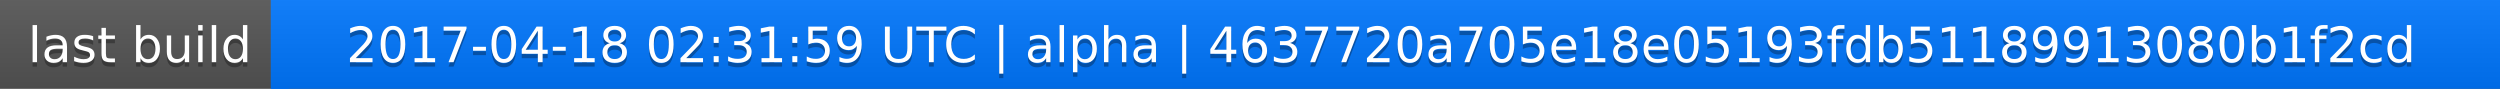
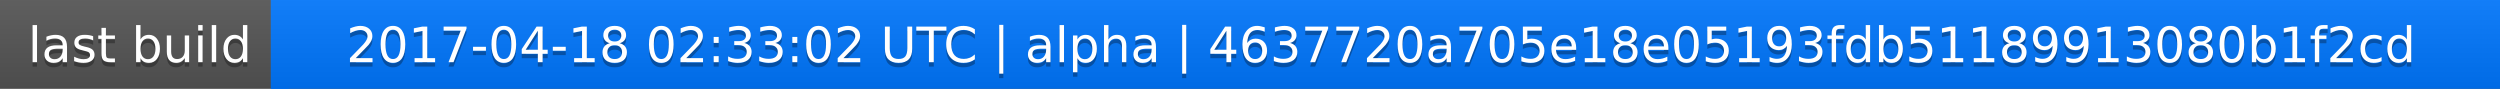
<svg xmlns="http://www.w3.org/2000/svg" width="563" height="20">
  <linearGradient id="a" x2="0" y2="100%">
    <stop offset="0" stop-color="#bbb" stop-opacity=".1" />
    <stop offset="1" stop-opacity=".1" />
  </linearGradient>
  <rect rx="0" width="563" height="20" fill="#555" />
  <rect rx="0" x="61" width="502" height="20" fill="#07f" />
  <path fill="#07f" d="M61 0h4v20h-4z" />
  <rect rx="0" width="563" height="20" fill="url(#a)" />
  <g fill="#fff" text-anchor="middle" font-family="DejaVu Sans,Verdana,Geneva,sans-serif" font-size="11">
    <text x="31.5" y="15" fill="#010101" fill-opacity=".3">last build</text>
    <text x="31.5" y="14">last build</text>
-     <text x="311" y="15" fill="#010101" fill-opacity=".3">2017-04-18 02:31:59 UTC | alpha | 4637720a705e18e05193fdb51189913080b1f2cd</text>
-     <text x="311" y="14">2017-04-18 02:31:59 UTC | alpha | 4637720a705e18e05193fdb51189913080b1f2cd</text>
+     <text x="311" y="15" fill="#010101" fill-opacity=".3">2017-04-18 02:33:02 UTC | alpha | 4637720a705e18e05193fdb51189913080b1f2cd</text>
+     <text x="311" y="14">2017-04-18 02:33:02 UTC | alpha | 4637720a705e18e05193fdb51189913080b1f2cd</text>
  </g>
</svg>
